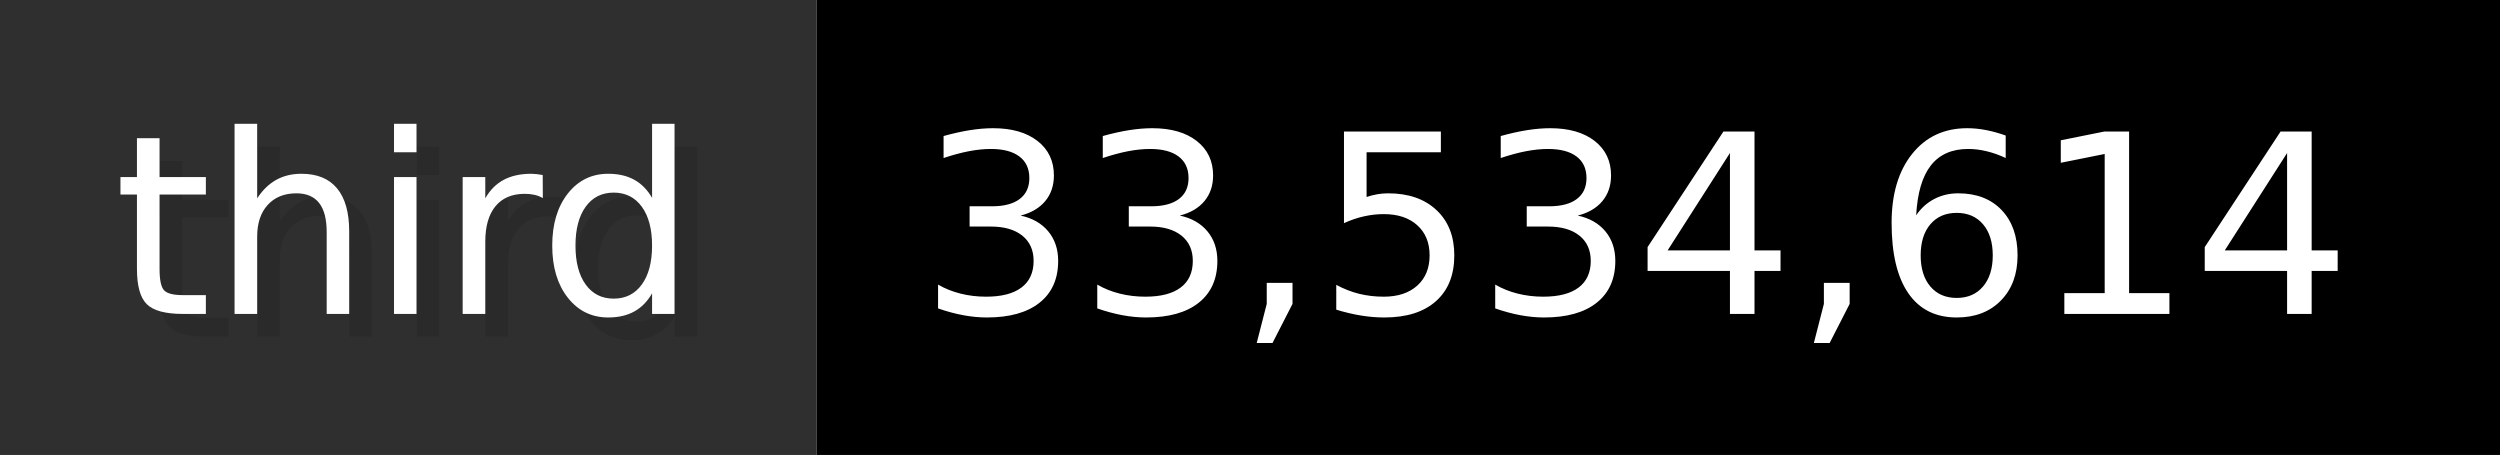
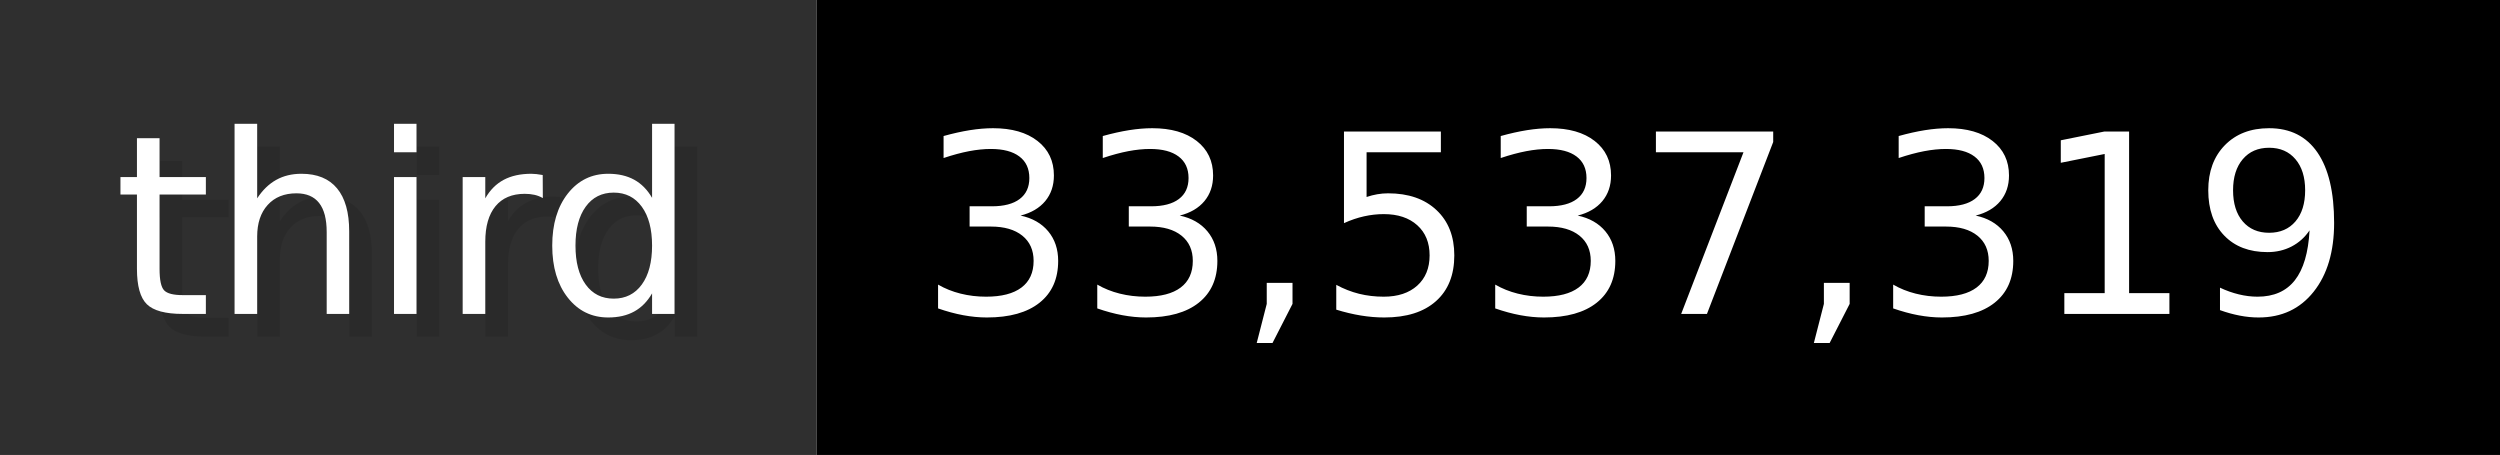
- <svg xmlns="http://www.w3.org/2000/svg" width="109.9" height="20" viewBox="0 0 1099 200" role="img" aria-label="third: 33,534,614">
+ <svg xmlns="http://www.w3.org/2000/svg" width="109.9" height="20" viewBox="0 0 1099 200" role="img" aria-label="third: 33,537,319">
  <g>
    <rect fill="#2F2F2F" width="359" height="200" />
    <rect fill="#" x="359" width="740" height="200" />
  </g>
  <g aria-hidden="true" fill="#fff" text-anchor="start" font-family="Verdana,DejaVu Sans,sans-serif" font-size="110">
    <text x="60" y="148" textLength="259" fill="#000" opacity="0.1">third</text>
    <text x="50" y="138" textLength="259">third</text>
-     <text x="414" y="148" textLength="640" fill="#000" opacity="0.1">33,534,614</text>
-     <text x="404" y="138" textLength="640">33,534,614</text>
+     <text x="414" y="148" textLength="640" fill="#000" opacity="0.1">33,537,319</text>
+     <text x="404" y="138" textLength="640">33,537,319</text>
  </g>
</svg>
